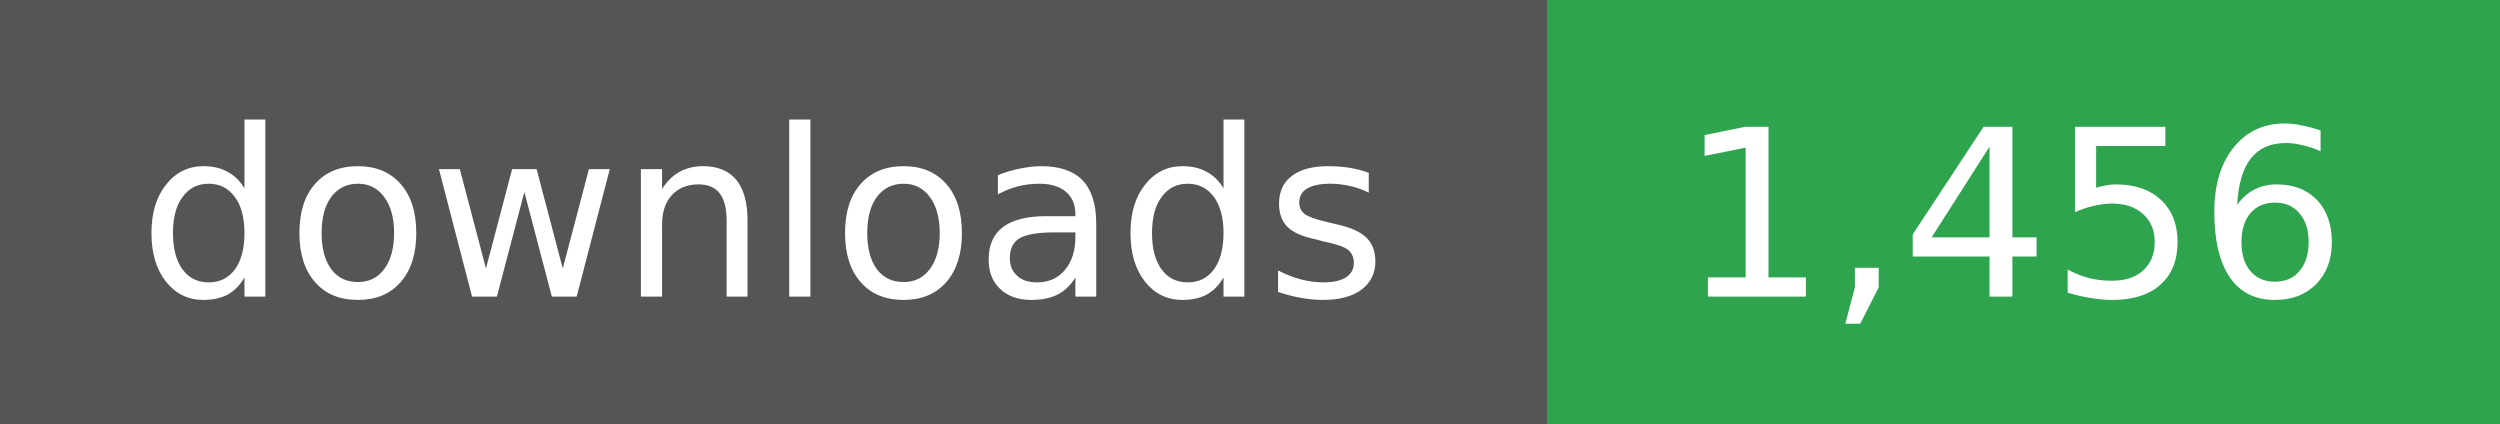
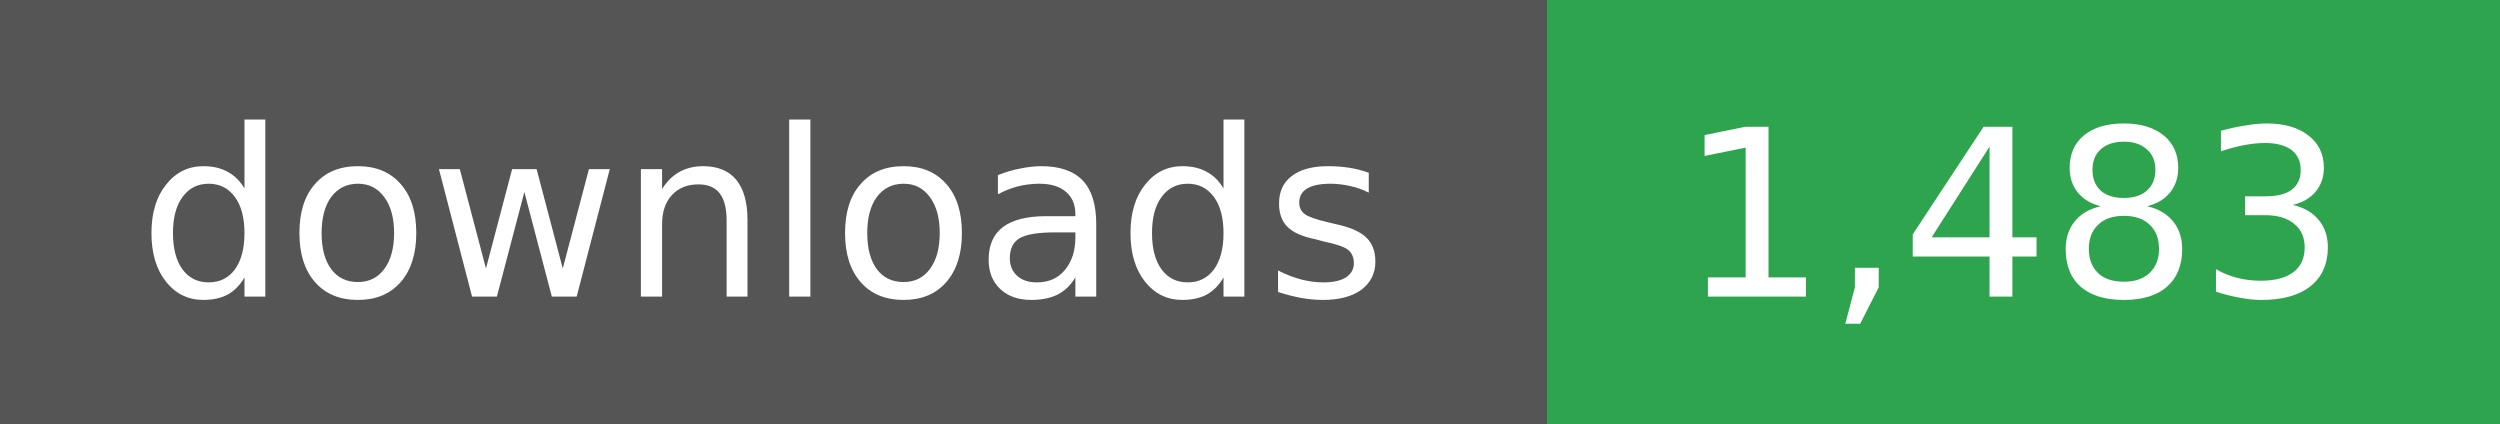
- <svg xmlns="http://www.w3.org/2000/svg" width="118" height="20" role="img" aria-label="downloads: 1,456">
+ <svg xmlns="http://www.w3.org/2000/svg" width="118" height="20" role="img" aria-label="downloads: 1,483">
  <g shape-rendering="crispEdges">
    <rect width="73" height="20" fill="#555" />
    <rect x="73" width="45" height="20" fill="#2ea44f" />
  </g>
  <g fill="#fff" text-anchor="middle" font-family="Verdana,Geneva,DejaVu Sans,sans-serif" font-size="11">
    <text x="36" y="14">downloads</text>
  </g>
  <g fill="#fff" text-anchor="middle" font-family="Verdana,Geneva,DejaVu Sans,sans-serif" font-size="11">
-     <text x="95" y="14">1,456</text>
+     <text x="95" y="14">1,483</text>
  </g>
</svg>
